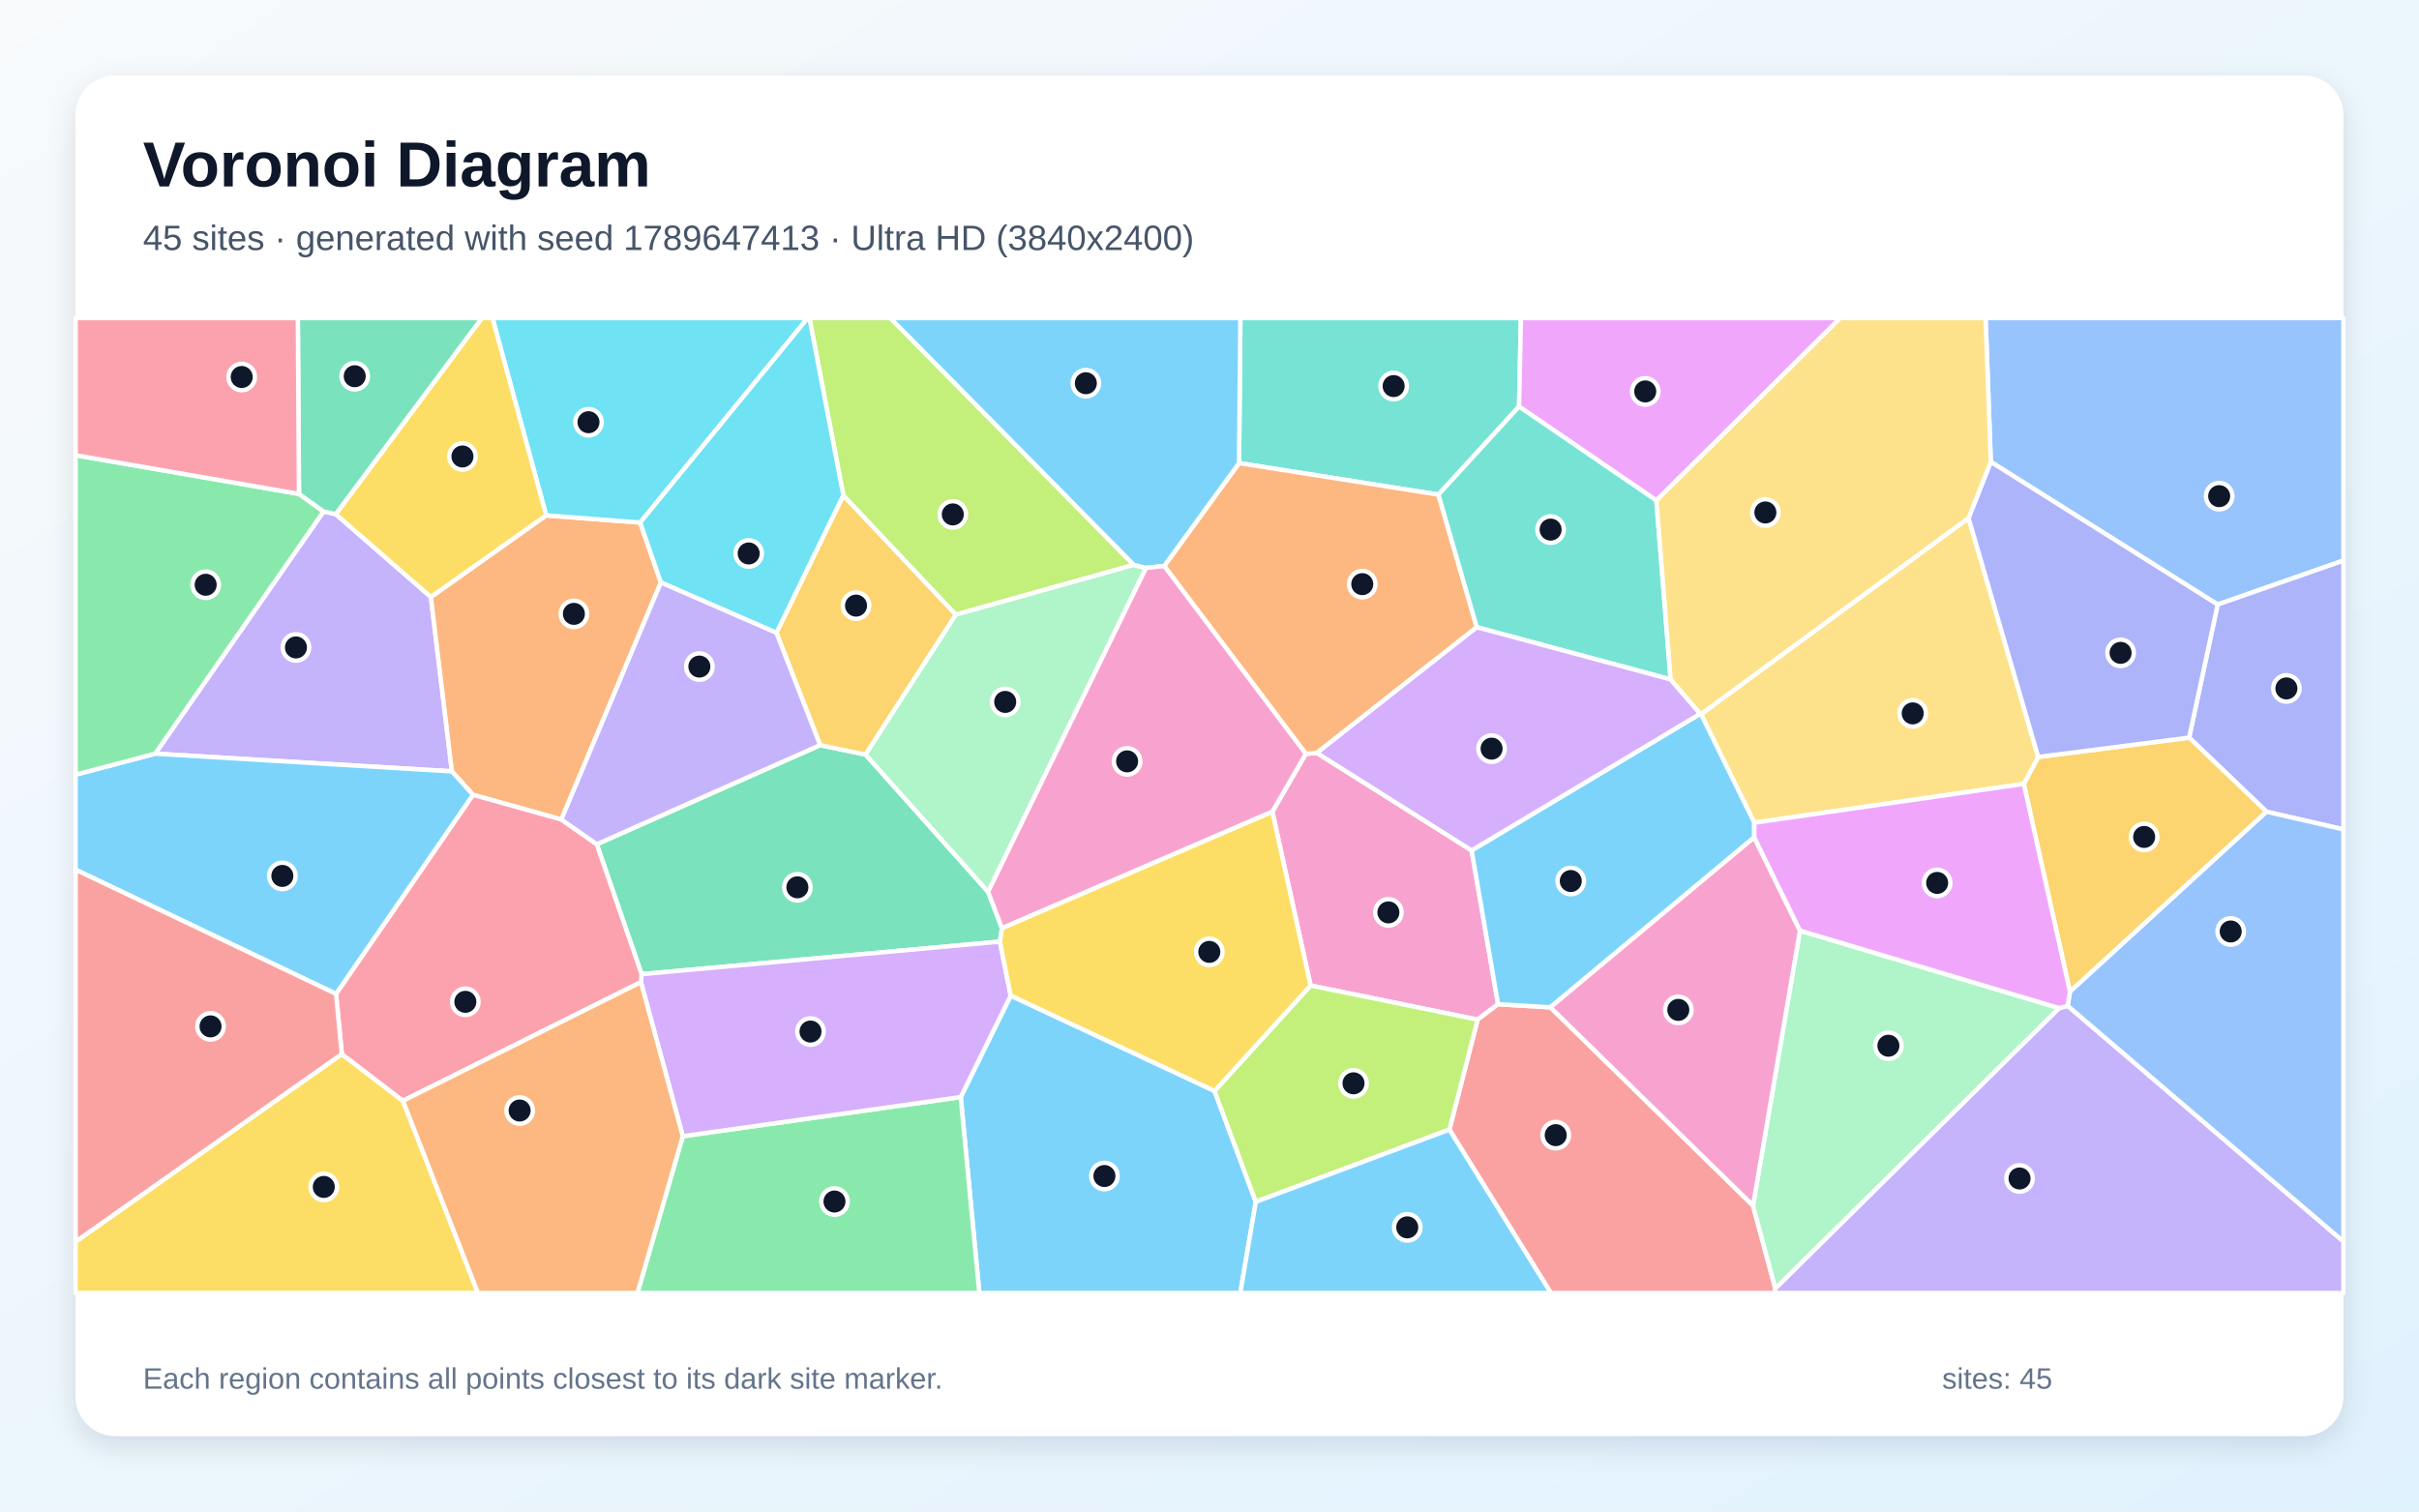
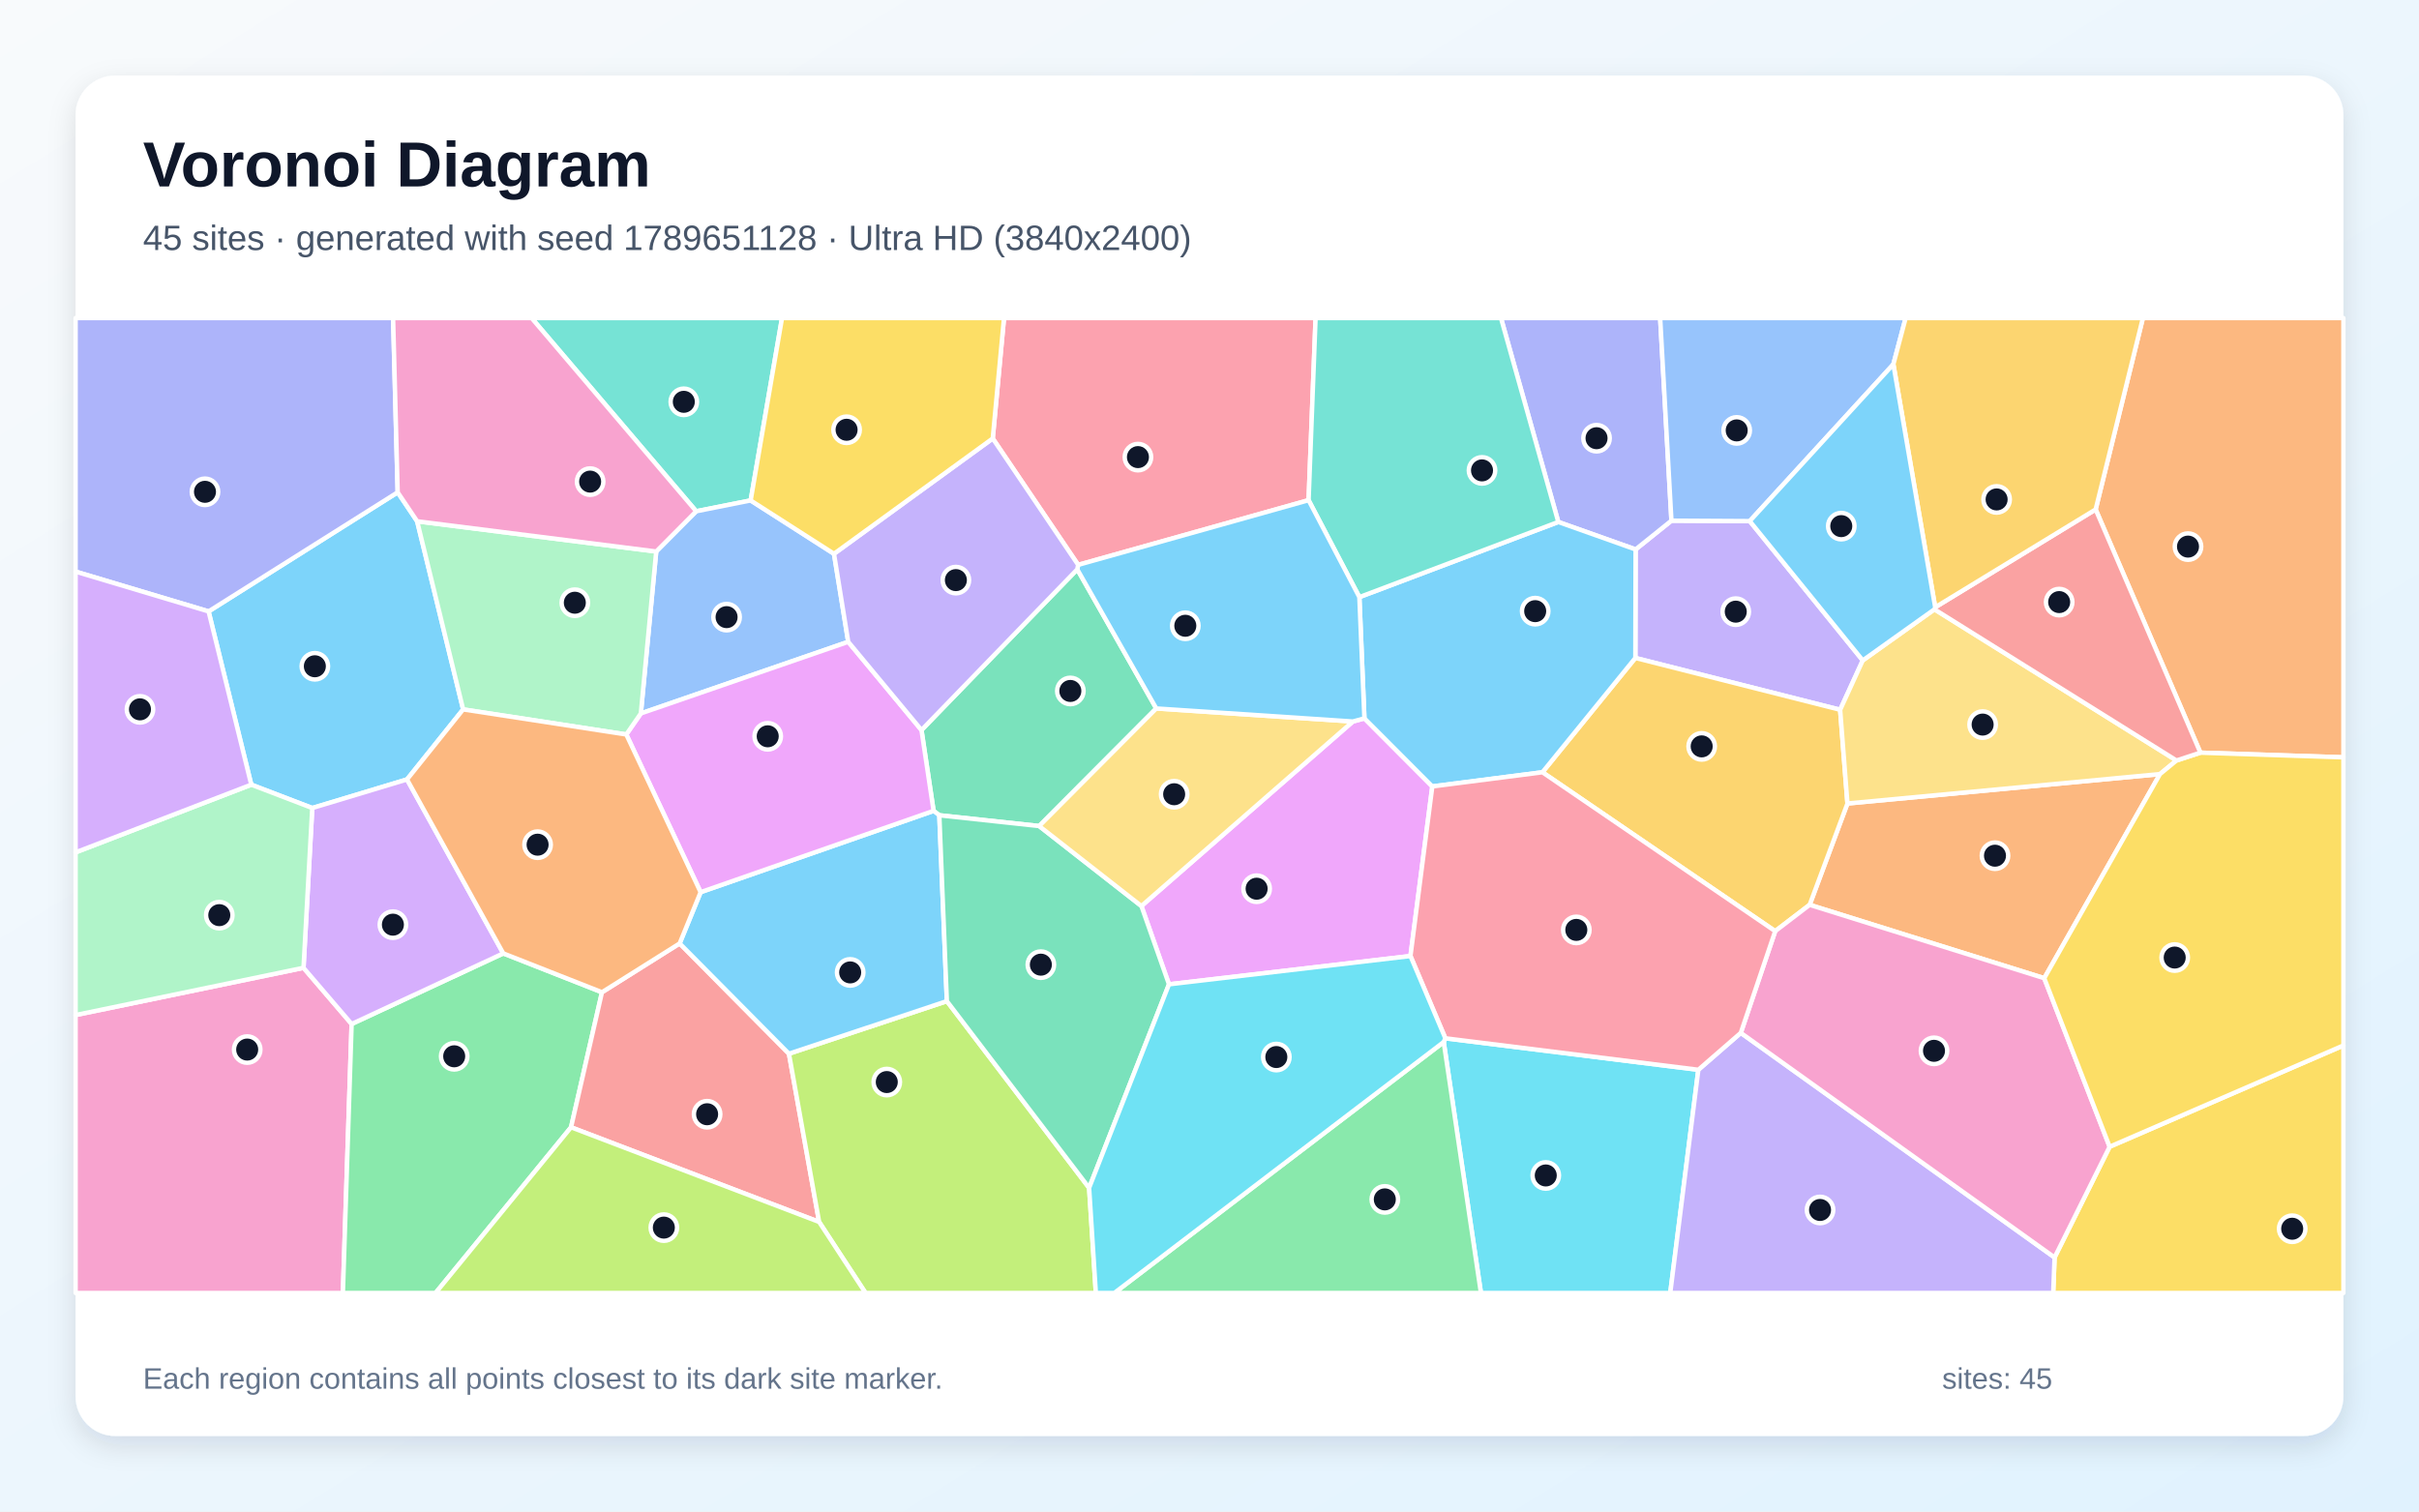
<svg xmlns="http://www.w3.org/2000/svg" width="3840" height="2400" viewBox="0 0 3840 2400" role="img" aria-labelledby="title description">
  <defs>
    <linearGradient id="background" x1="0" y1="0" x2="1" y2="1">
      <stop stop-color="#F8FAFC" />
      <stop offset="1" stop-color="#E0F2FE" />
    </linearGradient>
    <filter id="shadow" x="-5%" y="-5%" width="110%" height="110%">
      <feDropShadow dx="0" dy="15" stdDeviation="22" flood-color="#0F172A" flood-opacity=".12" />
    </filter>
  </defs>
  <rect width="3840" height="2400" fill="url(#background)" />
  <rect x="120" y="120" width="3600" height="2160" rx="63" fill="#FFFFFF" filter="url(#shadow)" />
  <g font-family="Arial, sans-serif">
    <text x="227" y="296" font-size="101" font-weight="700" fill="#0F172A">Voronoi Diagram</text>
-     <text x="227" y="397" font-size="56" fill="#475569">45 sites · generated with seed 1789647413 · Ultra HD (3840x2400)</text>
+     <text x="227" y="397" font-size="56" fill="#475569">45 sites · generated with seed 1789651128 · Ultra HD (3840x2400)</text>
  </g>
  <g stroke="#FFFFFF" stroke-width="7" stroke-linejoin="round">
-     <polygon points="1525.1,1741.9 1604.4,1580.8 1928.0,1732.2 1993.5,1908.2 1968.9,2053.0 1554.6,2053.0" fill="#38BDF8" fill-opacity="0.65" />
-     <polygon points="246.3,1196.7 513.6,812.1 533.0,816.3 684.0,947.9 717.4,1224.8" fill="#A78BFA" fill-opacity="0.65" />
-     <polygon points="2019.7,1288.9 2072.9,1196.9 2090.4,1195.5 2336.1,1350.3 2378.1,1594.5 2345.6,1619.0 2080.5,1564.8" fill="#F472B6" fill-opacity="0.65" />
-     <polygon points="867.0,818.3 1016.2,829.7 1049.1,924.9 891.1,1301.2 750.8,1262.0 717.4,1224.8 684.0,947.9" fill="#FB923C" fill-opacity="0.65" />
-     <polygon points="120.0,1971.5 542.6,1673.6 639.7,1747.9 758.7,2053.0 120.0,2053.0" fill="#FACC15" fill-opacity="0.65" />
-     <polygon points="1083.9,1804.1 1525.1,1741.9 1554.6,2053.0 1011.9,2053.0" fill="#4ADE80" fill-opacity="0.65" />
-     <polygon points="2411.4,645.5 2283.4,785.4 1966.9,735.3 1969.0,505.0 2414.4,505.0" fill="#2DD4BF" fill-opacity="0.65" />
-     <polygon points="3520.4,959.9 3160.2,733.3 3152.0,505.0 3720.0,505.0 3720.0,890.1" fill="#60A5FA" fill-opacity="0.65" />
-     <polygon points="2629.4,794.7 2411.4,645.5 2414.4,505.0 2921.4,505.0" fill="#E879F9" fill-opacity="0.65" />
-     <polygon points="1568.5,1416.0 1590.6,1473.9 1587.3,1495.1 1018.5,1546.8 947.3,1340.5 1301.9,1183.1 1374.0,1198.1" fill="#34D399" fill-opacity="0.65" />
-     <polygon points="2300.8,1793.6 2345.6,1619.0 2378.1,1594.5 2461.1,1599.4 2782.8,1914.2 2818.2,2046.0 2817.6,2053.0 2461.9,2053.0" fill="#F87171" fill-opacity="0.65" />
-     <polygon points="3598.0,1288.9 3475.1,1171.2 3520.4,959.9 3720.0,890.1 3720.0,1316.9" fill="#818CF8" fill-opacity="0.65" />
-     <polygon points="3285.9,1574.7 3212.6,1244.7 3235.5,1201.9 3475.1,1171.2 3598.0,1288.9" fill="#FBBF24" fill-opacity="0.65" />
-     <polygon points="1993.5,1908.2 1928.0,1732.2 2080.5,1564.8 2345.6,1619.0 2300.8,1793.6" fill="#A3E635" fill-opacity="0.65" />
-     <polygon points="1083.9,1804.1 1017.4,1559.4 1018.5,1546.8 1587.3,1495.1 1604.4,1580.8 1525.1,1741.9" fill="#C084FC" fill-opacity="0.65" />
-     <polygon points="947.3,1340.5 1018.5,1546.8 1017.4,1559.4 639.7,1747.9 542.6,1673.6 533.4,1578.1 750.8,1262.0 891.1,1301.2" fill="#FB7185" fill-opacity="0.65" />
-     <polygon points="1016.2,829.7 867.0,818.3 781.8,505.0 1282.2,505.0" fill="#22D3EE" fill-opacity="0.65" />
-     <polygon points="3268.9,1600.7 2818.2,2046.0 2782.8,1914.2 2857.3,1477.6" fill="#86EFAC" fill-opacity="0.65" />
-     <polygon points="3124.9,822.5 3235.5,1201.9 3212.6,1244.7 2784.8,1306.3 2700.2,1133.9" fill="#FCD34D" fill-opacity="0.65" />
-     <polygon points="533.4,1578.1 120.0,1380.9 120.0,1230.0 246.3,1196.7 717.4,1224.8 750.8,1262.0" fill="#38BDF8" fill-opacity="0.65" />
-     <polygon points="2699.1,1133.3 2700.2,1133.9 2784.8,1306.3 2784.7,1329.5 2461.1,1599.4 2378.1,1594.5 2336.1,1350.3" fill="#38BDF8" fill-opacity="0.65" />
-     <polygon points="2818.2,2046.0 3268.9,1600.7 3282.2,1597.0 3720.0,1971.2 3720.0,2053.0 2817.6,2053.0" fill="#A78BFA" fill-opacity="0.65" />
-     <polygon points="2784.7,1329.5 2857.3,1477.6 2782.8,1914.2 2461.1,1599.4" fill="#F472B6" fill-opacity="0.65" />
-     <polygon points="2344.3,995.9 2090.4,1195.5 2072.9,1196.9 1848.1,898.7 1966.9,735.3 2283.4,785.4" fill="#FB923C" fill-opacity="0.65" />
-     <polygon points="867.0,818.3 684.0,947.9 533.0,816.3 764.9,505.0 781.8,505.0" fill="#FACC15" fill-opacity="0.65" />
-     <polygon points="474.6,784.2 513.6,812.1 246.3,1196.7 120.0,1230.0 120.0,722.8" fill="#4ADE80" fill-opacity="0.65" />
-     <polygon points="2629.4,794.7 2652.0,1078.8 2344.3,995.9 2283.4,785.4 2411.4,645.5" fill="#2DD4BF" fill-opacity="0.65" />
-     <polygon points="3282.2,1597.0 3285.9,1574.7 3598.0,1288.9 3720.0,1316.9 3720.0,1971.2" fill="#60A5FA" fill-opacity="0.65" />
-     <polygon points="3282.2,1597.0 3268.9,1600.7 2857.3,1477.6 2784.7,1329.5 2784.8,1306.3 3212.6,1244.7 3285.9,1574.7" fill="#E879F9" fill-opacity="0.65" />
-     <polygon points="533.0,816.3 513.6,812.1 474.6,784.2 472.8,505.0 764.9,505.0" fill="#34D399" fill-opacity="0.65" />
-     <polygon points="533.4,1578.1 542.6,1673.6 120.0,1971.5 120.0,1380.9" fill="#F87171" fill-opacity="0.65" />
-     <polygon points="3475.1,1171.2 3235.5,1201.9 3124.9,822.5 3160.2,733.3 3520.4,959.9" fill="#818CF8" fill-opacity="0.65" />
-     <polygon points="1232.5,1004.8 1338.7,786.4 1517.4,975.9 1374.0,1198.1 1301.9,1183.1" fill="#FBBF24" fill-opacity="0.65" />
-     <polygon points="1799.9,896.9 1517.4,975.9 1338.7,786.4 1284.9,505.0 1413.4,505.0" fill="#A3E635" fill-opacity="0.65" />
-     <polygon points="2344.3,995.9 2652.0,1078.8 2699.1,1133.3 2336.1,1350.3 2090.4,1195.5" fill="#C084FC" fill-opacity="0.65" />
-     <polygon points="474.6,784.2 120.0,722.8 120.0,505.0 472.8,505.0" fill="#FB7185" fill-opacity="0.65" />
-     <polygon points="1338.7,786.4 1232.5,1004.8 1049.1,924.9 1016.2,829.7 1282.2,505.0 1284.9,505.0" fill="#22D3EE" fill-opacity="0.65" />
-     <polygon points="1517.4,975.9 1799.9,896.9 1819.2,901.8 1568.5,1416.0 1374.0,1198.1" fill="#86EFAC" fill-opacity="0.65" />
-     <polygon points="3160.2,733.3 3124.9,822.5 2700.2,1133.9 2699.1,1133.3 2652.0,1078.8 2629.4,794.7 2921.4,505.0 3152.0,505.0" fill="#FCD34D" fill-opacity="0.65" />
-     <polygon points="1993.5,1908.2 2300.8,1793.6 2461.9,2053.0 1968.9,2053.0" fill="#38BDF8" fill-opacity="0.65" />
-     <polygon points="1966.9,735.3 1848.1,898.7 1819.2,901.8 1799.9,896.9 1413.4,505.0 1969.0,505.0" fill="#38BDF8" fill-opacity="0.65" />
-     <polygon points="1232.5,1004.8 1301.9,1183.1 947.3,1340.5 891.1,1301.2 1049.1,924.9" fill="#A78BFA" fill-opacity="0.65" />
-     <polygon points="1819.2,901.8 1848.1,898.7 2072.9,1196.9 2019.7,1288.9 1590.6,1473.9 1568.5,1416.0" fill="#F472B6" fill-opacity="0.65" />
-     <polygon points="639.7,1747.9 1017.4,1559.4 1083.9,1804.1 1011.9,2053.0 758.7,2053.0" fill="#FB923C" fill-opacity="0.65" />
-     <polygon points="1587.3,1495.1 1590.6,1473.9 2019.7,1288.9 2080.5,1564.8 1928.0,1732.2 1604.4,1580.8" fill="#FACC15" fill-opacity="0.65" />
+     <polygon points="331.1,970.8 631.3,781.7 662.2,827.7 735.2,1126.4 646.1,1237.6 495.7,1283.0 398.9,1245.9" fill="#38BDF8" fill-opacity="0.65" />
+     <polygon points="2777.6,827.4 2957.0,1048.6 2921.1,1127.0 2596.0,1044.7 2596.4,872.4 2653.3,826.7" fill="#A78BFA" fill-opacity="0.65" />
+     <polygon points="120.0,1611.7 481.8,1536.7 558.2,1625.9 544.3,2053.0 120.0,2053.0" fill="#F472B6" fill-opacity="0.65" />
+     <polygon points="3245.1,1553.2 2872.7,1436.7 2932.7,1275.8 3428.8,1229.1" fill="#FB923C" fill-opacity="0.65" />
+     <polygon points="3261.5,1996.6 3348.9,1820.8 3720.0,1660.0 3720.0,2053.0 3259.3,2053.0" fill="#FACC15" fill-opacity="0.65" />
+     <polygon points="558.2,1625.9 798.9,1513.8 955.6,1575.5 906.5,1789.9 691.4,2053.0 544.3,2053.0" fill="#4ADE80" fill-opacity="0.65" />
+     <polygon points="1191.6,794.6 1105.2,811.8 843.9,505.0 1241.4,505.0" fill="#2DD4BF" fill-opacity="0.65" />
+     <polygon points="1323.9,879.3 1346.5,1019.1 1017.3,1132.8 1041.7,875.7 1105.2,811.8 1191.6,794.6" fill="#60A5FA" fill-opacity="0.65" />
+     <polygon points="2239.0,1518.0 1855.7,1562.9 1811.9,1438.6 2147.6,1145.6 2165.9,1140.6 2273.7,1248.7" fill="#E879F9" fill-opacity="0.65" />
+     <polygon points="1710.1,904.0 1835.5,1124.9 1649.6,1311.6 1491.1,1294.5 1482.0,1287.5 1462.8,1159.2" fill="#34D399" fill-opacity="0.65" />
+     <polygon points="906.5,1789.9 955.6,1575.5 1078.9,1498.0 1252.4,1673.1 1300.3,1940.2" fill="#F87171" fill-opacity="0.65" />
+     <polygon points="2653.3,826.7 2596.4,872.4 2473.7,828.8 2382.7,505.0 2635.4,505.0" fill="#818CF8" fill-opacity="0.65" />
+     <polygon points="2818.0,1478.5 2448.5,1226.2 2596.0,1044.7 2921.1,1127.0 2932.7,1275.8 2872.7,1436.7" fill="#FBBF24" fill-opacity="0.65" />
+     <polygon points="1300.3,1940.2 1252.4,1673.1 1503.1,1589.6 1728.9,1886.1 1739.6,2053.0 1374.0,2053.0" fill="#A3E635" fill-opacity="0.65" />
+     <polygon points="798.9,1513.8 558.2,1625.9 481.8,1536.7 495.7,1283.0 646.1,1237.6" fill="#C084FC" fill-opacity="0.65" />
+     <polygon points="2077.3,794.2 1711.5,896.9 1575.9,696.2 1593.8,505.0 2088.4,505.0" fill="#FB7185" fill-opacity="0.65" />
+     <polygon points="2291.8,1654.5 2294.4,1648.6 2696.0,1698.6 2651.4,2053.0 2350.9,2053.0" fill="#22D3EE" fill-opacity="0.65" />
+     <polygon points="481.8,1536.7 120.0,1611.7 120.0,1353.4 398.9,1245.9 495.7,1283.0" fill="#86EFAC" fill-opacity="0.65" />
+     <polygon points="3070.8,967.5 3455.0,1207.5 3428.8,1229.1 2932.7,1275.8 2921.1,1127.0 2957.0,1048.6" fill="#FCD34D" fill-opacity="0.65" />
+     <polygon points="2448.5,1226.2 2273.7,1248.7 2165.9,1140.6 2157.9,948.1 2473.7,828.8 2596.4,872.4 2596.0,1044.7" fill="#38BDF8" fill-opacity="0.65" />
+     <polygon points="1503.1,1589.6 1252.4,1673.1 1078.9,1498.0 1112.2,1416.6 1482.0,1287.5 1491.1,1294.5" fill="#38BDF8" fill-opacity="0.65" />
+     <polygon points="2696.0,1698.6 2763.4,1640.0 3261.5,1996.6 3259.3,2053.0 2651.4,2053.0" fill="#A78BFA" fill-opacity="0.65" />
+     <polygon points="2763.4,1640.0 2818.0,1478.5 2872.7,1436.7 3245.1,1553.2 3348.9,1820.8 3261.5,1996.6" fill="#F472B6" fill-opacity="0.65" />
+     <polygon points="3493.0,1195.1 3326.7,808.9 3401.7,505.0 3720.0,505.0 3720.0,1202.5" fill="#FB923C" fill-opacity="0.65" />
+     <polygon points="3348.9,1820.8 3245.1,1553.2 3428.8,1229.1 3455.0,1207.5 3493.0,1195.1 3720.0,1202.5 3720.0,1660.0" fill="#FACC15" fill-opacity="0.65" />
+     <polygon points="2291.8,1654.5 2350.9,2053.0 1768.9,2053.0" fill="#4ADE80" fill-opacity="0.65" />
+     <polygon points="2157.9,948.1 2077.3,794.2 2088.4,505.0 2382.7,505.0 2473.7,828.8" fill="#2DD4BF" fill-opacity="0.65" />
+     <polygon points="3005.6,578.4 2777.6,827.4 2653.3,826.7 2635.4,505.0 3025.1,505.0" fill="#60A5FA" fill-opacity="0.65" />
+     <polygon points="1462.8,1159.2 1482.0,1287.5 1112.2,1416.6 994.2,1166.2 1017.3,1132.8 1346.5,1019.1" fill="#E879F9" fill-opacity="0.65" />
+     <polygon points="1728.9,1886.1 1503.1,1589.6 1491.1,1294.5 1649.6,1311.6 1811.9,1438.6 1855.7,1562.9" fill="#34D399" fill-opacity="0.65" />
+     <polygon points="3072.0,964.2 3326.7,808.9 3493.0,1195.1 3455.0,1207.5 3070.8,967.5" fill="#F87171" fill-opacity="0.65" />
+     <polygon points="631.3,781.7 331.1,970.8 120.0,907.6 120.0,505.0 624.0,505.0" fill="#818CF8" fill-opacity="0.65" />
+     <polygon points="3326.7,808.9 3072.0,964.2 3005.6,578.4 3025.1,505.0 3401.7,505.0" fill="#FBBF24" fill-opacity="0.65" />
+     <polygon points="906.5,1789.9 1300.3,1940.2 1374.0,2053.0 691.4,2053.0" fill="#A3E635" fill-opacity="0.65" />
+     <polygon points="120.0,1353.4 120.0,907.6 331.1,970.8 398.9,1245.9" fill="#C084FC" fill-opacity="0.65" />
+     <polygon points="2763.4,1640.0 2696.0,1698.6 2294.4,1648.6 2239.0,1518.0 2273.7,1248.7 2448.5,1226.2 2818.0,1478.5" fill="#FB7185" fill-opacity="0.65" />
+     <polygon points="1728.9,1886.1 1855.7,1562.9 2239.0,1518.0 2294.4,1648.6 2291.8,1654.5 1768.9,2053.0 1739.6,2053.0" fill="#22D3EE" fill-opacity="0.65" />
+     <polygon points="1041.7,875.7 1017.3,1132.8 994.2,1166.2 735.2,1126.4 662.2,827.7" fill="#86EFAC" fill-opacity="0.65" />
+     <polygon points="2147.6,1145.6 1811.9,1438.6 1649.6,1311.6 1835.5,1124.9" fill="#FCD34D" fill-opacity="0.65" />
+     <polygon points="2157.9,948.1 2165.9,1140.6 2147.6,1145.6 1835.5,1124.9 1710.1,904.0 1711.5,896.9 2077.3,794.2" fill="#38BDF8" fill-opacity="0.65" />
+     <polygon points="3072.0,964.2 3070.8,967.5 2957.0,1048.6 2777.6,827.4 3005.6,578.4" fill="#38BDF8" fill-opacity="0.65" />
+     <polygon points="1575.9,696.2 1711.5,896.9 1710.1,904.0 1462.8,1159.2 1346.5,1019.1 1323.9,879.3" fill="#A78BFA" fill-opacity="0.65" />
+     <polygon points="1105.2,811.8 1041.7,875.7 662.2,827.7 631.3,781.7 624.0,505.0 843.9,505.0" fill="#F472B6" fill-opacity="0.65" />
+     <polygon points="994.2,1166.2 1112.2,1416.6 1078.9,1498.0 955.6,1575.5 798.9,1513.8 646.1,1237.6 735.2,1126.4" fill="#FB923C" fill-opacity="0.65" />
+     <polygon points="1575.9,696.2 1323.9,879.3 1191.6,794.6 1241.4,505.0 1593.8,505.0" fill="#FACC15" fill-opacity="0.65" />
  </g>
  <g>
-     <circle cx="1753.2" cy="1867.3" r="21" fill="#0F172A" stroke="#FFFFFF" stroke-width="7" />
-     <circle cx="469.8" cy="1028.0" r="21" fill="#0F172A" stroke="#FFFFFF" stroke-width="7" />
-     <circle cx="2204.0" cy="1448.7" r="21" fill="#0F172A" stroke="#FFFFFF" stroke-width="7" />
-     <circle cx="911.0" cy="974.7" r="21" fill="#0F172A" stroke="#FFFFFF" stroke-width="7" />
-     <circle cx="514.0" cy="1884.6" r="21" fill="#0F172A" stroke="#FFFFFF" stroke-width="7" />
-     <circle cx="1324.7" cy="1907.8" r="21" fill="#0F172A" stroke="#FFFFFF" stroke-width="7" />
-     <circle cx="2212.3" cy="613.0" r="21" fill="#0F172A" stroke="#FFFFFF" stroke-width="7" />
-     <circle cx="3522.8" cy="787.8" r="21" fill="#0F172A" stroke="#FFFFFF" stroke-width="7" />
-     <circle cx="2611.7" cy="621.5" r="21" fill="#0F172A" stroke="#FFFFFF" stroke-width="7" />
-     <circle cx="1265.8" cy="1408.9" r="21" fill="#0F172A" stroke="#FFFFFF" stroke-width="7" />
-     <circle cx="2469.6" cy="1802.4" r="21" fill="#0F172A" stroke="#FFFFFF" stroke-width="7" />
-     <circle cx="3629.5" cy="1093.1" r="21" fill="#0F172A" stroke="#FFFFFF" stroke-width="7" />
-     <circle cx="3403.7" cy="1328.9" r="21" fill="#0F172A" stroke="#FFFFFF" stroke-width="7" />
-     <circle cx="2148.6" cy="1720.1" r="21" fill="#0F172A" stroke="#FFFFFF" stroke-width="7" />
-     <circle cx="1286.6" cy="1637.9" r="21" fill="#0F172A" stroke="#FFFFFF" stroke-width="7" />
-     <circle cx="738.7" cy="1590.7" r="21" fill="#0F172A" stroke="#FFFFFF" stroke-width="7" />
-     <circle cx="934.2" cy="670.4" r="21" fill="#0F172A" stroke="#FFFFFF" stroke-width="7" />
-     <circle cx="2997.7" cy="1660.4" r="21" fill="#0F172A" stroke="#FFFFFF" stroke-width="7" />
-     <circle cx="3036.3" cy="1132.7" r="21" fill="#0F172A" stroke="#FFFFFF" stroke-width="7" />
-     <circle cx="448.2" cy="1390.8" r="21" fill="#0F172A" stroke="#FFFFFF" stroke-width="7" />
-     <circle cx="2493.5" cy="1398.9" r="21" fill="#0F172A" stroke="#FFFFFF" stroke-width="7" />
-     <circle cx="3205.9" cy="1871.2" r="21" fill="#0F172A" stroke="#FFFFFF" stroke-width="7" />
-     <circle cx="2664.2" cy="1603.5" r="21" fill="#0F172A" stroke="#FFFFFF" stroke-width="7" />
-     <circle cx="2162.5" cy="927.5" r="21" fill="#0F172A" stroke="#FFFFFF" stroke-width="7" />
-     <circle cx="734.1" cy="724.8" r="21" fill="#0F172A" stroke="#FFFFFF" stroke-width="7" />
-     <circle cx="326.5" cy="928.5" r="21" fill="#0F172A" stroke="#FFFFFF" stroke-width="7" />
-     <circle cx="2461.5" cy="840.9" r="21" fill="#0F172A" stroke="#FFFFFF" stroke-width="7" />
-     <circle cx="3541.1" cy="1479.0" r="21" fill="#0F172A" stroke="#FFFFFF" stroke-width="7" />
-     <circle cx="3075.1" cy="1401.9" r="21" fill="#0F172A" stroke="#FFFFFF" stroke-width="7" />
-     <circle cx="563.1" cy="597.4" r="21" fill="#0F172A" stroke="#FFFFFF" stroke-width="7" />
-     <circle cx="334.2" cy="1629.7" r="21" fill="#0F172A" stroke="#FFFFFF" stroke-width="7" />
-     <circle cx="3366.3" cy="1036.6" r="21" fill="#0F172A" stroke="#FFFFFF" stroke-width="7" />
-     <circle cx="1358.9" cy="961.6" r="21" fill="#0F172A" stroke="#FFFFFF" stroke-width="7" />
-     <circle cx="1512.5" cy="816.8" r="21" fill="#0F172A" stroke="#FFFFFF" stroke-width="7" />
-     <circle cx="2367.8" cy="1188.7" r="21" fill="#0F172A" stroke="#FFFFFF" stroke-width="7" />
-     <circle cx="383.7" cy="598.6" r="21" fill="#0F172A" stroke="#FFFFFF" stroke-width="7" />
-     <circle cx="1188.5" cy="878.8" r="21" fill="#0F172A" stroke="#FFFFFF" stroke-width="7" />
-     <circle cx="1595.7" cy="1114.5" r="21" fill="#0F172A" stroke="#FFFFFF" stroke-width="7" />
-     <circle cx="2802.4" cy="813.7" r="21" fill="#0F172A" stroke="#FFFFFF" stroke-width="7" />
-     <circle cx="2233.9" cy="1948.8" r="21" fill="#0F172A" stroke="#FFFFFF" stroke-width="7" />
-     <circle cx="1723.7" cy="608.5" r="21" fill="#0F172A" stroke="#FFFFFF" stroke-width="7" />
-     <circle cx="1110.2" cy="1058.4" r="21" fill="#0F172A" stroke="#FFFFFF" stroke-width="7" />
-     <circle cx="1789.2" cy="1208.9" r="21" fill="#0F172A" stroke="#FFFFFF" stroke-width="7" />
-     <circle cx="824.9" cy="1763.3" r="21" fill="#0F172A" stroke="#FFFFFF" stroke-width="7" />
-     <circle cx="1919.7" cy="1511.4" r="21" fill="#0F172A" stroke="#FFFFFF" stroke-width="7" />
+     <circle cx="499.8" cy="1057.9" r="21" fill="#0F172A" stroke="#FFFFFF" stroke-width="7" />
+     <circle cx="2755.4" cy="971.2" r="21" fill="#0F172A" stroke="#FFFFFF" stroke-width="7" />
+     <circle cx="392.4" cy="1666.5" r="21" fill="#0F172A" stroke="#FFFFFF" stroke-width="7" />
+     <circle cx="3166.9" cy="1358.7" r="21" fill="#0F172A" stroke="#FFFFFF" stroke-width="7" />
+     <circle cx="3638.7" cy="1951.0" r="21" fill="#0F172A" stroke="#FFFFFF" stroke-width="7" />
+     <circle cx="721.0" cy="1677.2" r="21" fill="#0F172A" stroke="#FFFFFF" stroke-width="7" />
+     <circle cx="1085.5" cy="638.0" r="21" fill="#0F172A" stroke="#FFFFFF" stroke-width="7" />
+     <circle cx="1153.4" cy="979.9" r="21" fill="#0F172A" stroke="#FFFFFF" stroke-width="7" />
+     <circle cx="1994.8" cy="1411.1" r="21" fill="#0F172A" stroke="#FFFFFF" stroke-width="7" />
+     <circle cx="1699.1" cy="1097.1" r="21" fill="#0F172A" stroke="#FFFFFF" stroke-width="7" />
+     <circle cx="1122.5" cy="1769.2" r="21" fill="#0F172A" stroke="#FFFFFF" stroke-width="7" />
+     <circle cx="2534.4" cy="695.8" r="21" fill="#0F172A" stroke="#FFFFFF" stroke-width="7" />
+     <circle cx="2701.3" cy="1185.1" r="21" fill="#0F172A" stroke="#FFFFFF" stroke-width="7" />
+     <circle cx="1407.7" cy="1718.1" r="21" fill="#0F172A" stroke="#FFFFFF" stroke-width="7" />
+     <circle cx="623.7" cy="1468.2" r="21" fill="#0F172A" stroke="#FFFFFF" stroke-width="7" />
+     <circle cx="1806.4" cy="725.8" r="21" fill="#0F172A" stroke="#FFFFFF" stroke-width="7" />
+     <circle cx="2453.8" cy="1866.4" r="21" fill="#0F172A" stroke="#FFFFFF" stroke-width="7" />
+     <circle cx="348.1" cy="1453.1" r="21" fill="#0F172A" stroke="#FFFFFF" stroke-width="7" />
+     <circle cx="3147.3" cy="1150.5" r="21" fill="#0F172A" stroke="#FFFFFF" stroke-width="7" />
+     <circle cx="2437.0" cy="970.4" r="21" fill="#0F172A" stroke="#FFFFFF" stroke-width="7" />
+     <circle cx="1349.6" cy="1544.0" r="21" fill="#0F172A" stroke="#FFFFFF" stroke-width="7" />
+     <circle cx="2889.2" cy="1921.2" r="21" fill="#0F172A" stroke="#FFFFFF" stroke-width="7" />
+     <circle cx="3070.1" cy="1668.5" r="21" fill="#0F172A" stroke="#FFFFFF" stroke-width="7" />
+     <circle cx="3473.3" cy="867.9" r="21" fill="#0F172A" stroke="#FFFFFF" stroke-width="7" />
+     <circle cx="3452.2" cy="1520.4" r="21" fill="#0F172A" stroke="#FFFFFF" stroke-width="7" />
+     <circle cx="2198.3" cy="1904.4" r="21" fill="#0F172A" stroke="#FFFFFF" stroke-width="7" />
+     <circle cx="2352.6" cy="746.9" r="21" fill="#0F172A" stroke="#FFFFFF" stroke-width="7" />
+     <circle cx="2756.9" cy="683.4" r="21" fill="#0F172A" stroke="#FFFFFF" stroke-width="7" />
+     <circle cx="1218.7" cy="1169.1" r="21" fill="#0F172A" stroke="#FFFFFF" stroke-width="7" />
+     <circle cx="1652.3" cy="1531.7" r="21" fill="#0F172A" stroke="#FFFFFF" stroke-width="7" />
+     <circle cx="3268.8" cy="956.0" r="21" fill="#0F172A" stroke="#FFFFFF" stroke-width="7" />
+     <circle cx="325.4" cy="780.9" r="21" fill="#0F172A" stroke="#FFFFFF" stroke-width="7" />
+     <circle cx="3169.5" cy="793.0" r="21" fill="#0F172A" stroke="#FFFFFF" stroke-width="7" />
+     <circle cx="1053.8" cy="1949.2" r="21" fill="#0F172A" stroke="#FFFFFF" stroke-width="7" />
+     <circle cx="222.2" cy="1126.3" r="21" fill="#0F172A" stroke="#FFFFFF" stroke-width="7" />
+     <circle cx="2502.3" cy="1476.5" r="21" fill="#0F172A" stroke="#FFFFFF" stroke-width="7" />
+     <circle cx="2026.1" cy="1678.4" r="21" fill="#0F172A" stroke="#FFFFFF" stroke-width="7" />
+     <circle cx="912.5" cy="957.0" r="21" fill="#0F172A" stroke="#FFFFFF" stroke-width="7" />
+     <circle cx="1863.9" cy="1261.1" r="21" fill="#0F172A" stroke="#FFFFFF" stroke-width="7" />
+     <circle cx="1881.6" cy="993.6" r="21" fill="#0F172A" stroke="#FFFFFF" stroke-width="7" />
+     <circle cx="2922.9" cy="835.4" r="21" fill="#0F172A" stroke="#FFFFFF" stroke-width="7" />
+     <circle cx="1517.4" cy="921.1" r="21" fill="#0F172A" stroke="#FFFFFF" stroke-width="7" />
+     <circle cx="936.8" cy="764.7" r="21" fill="#0F172A" stroke="#FFFFFF" stroke-width="7" />
+     <circle cx="853.4" cy="1341.2" r="21" fill="#0F172A" stroke="#FFFFFF" stroke-width="7" />
+     <circle cx="1343.9" cy="682.4" r="21" fill="#0F172A" stroke="#FFFFFF" stroke-width="7" />
  </g>
  <g font-family="Arial, sans-serif" font-size="47" fill="#64748B">
    <text x="227" y="2205">Each region contains all points closest to its dark site marker.</text>
    <text x="3083" y="2205">sites: 45</text>
  </g>
</svg>
